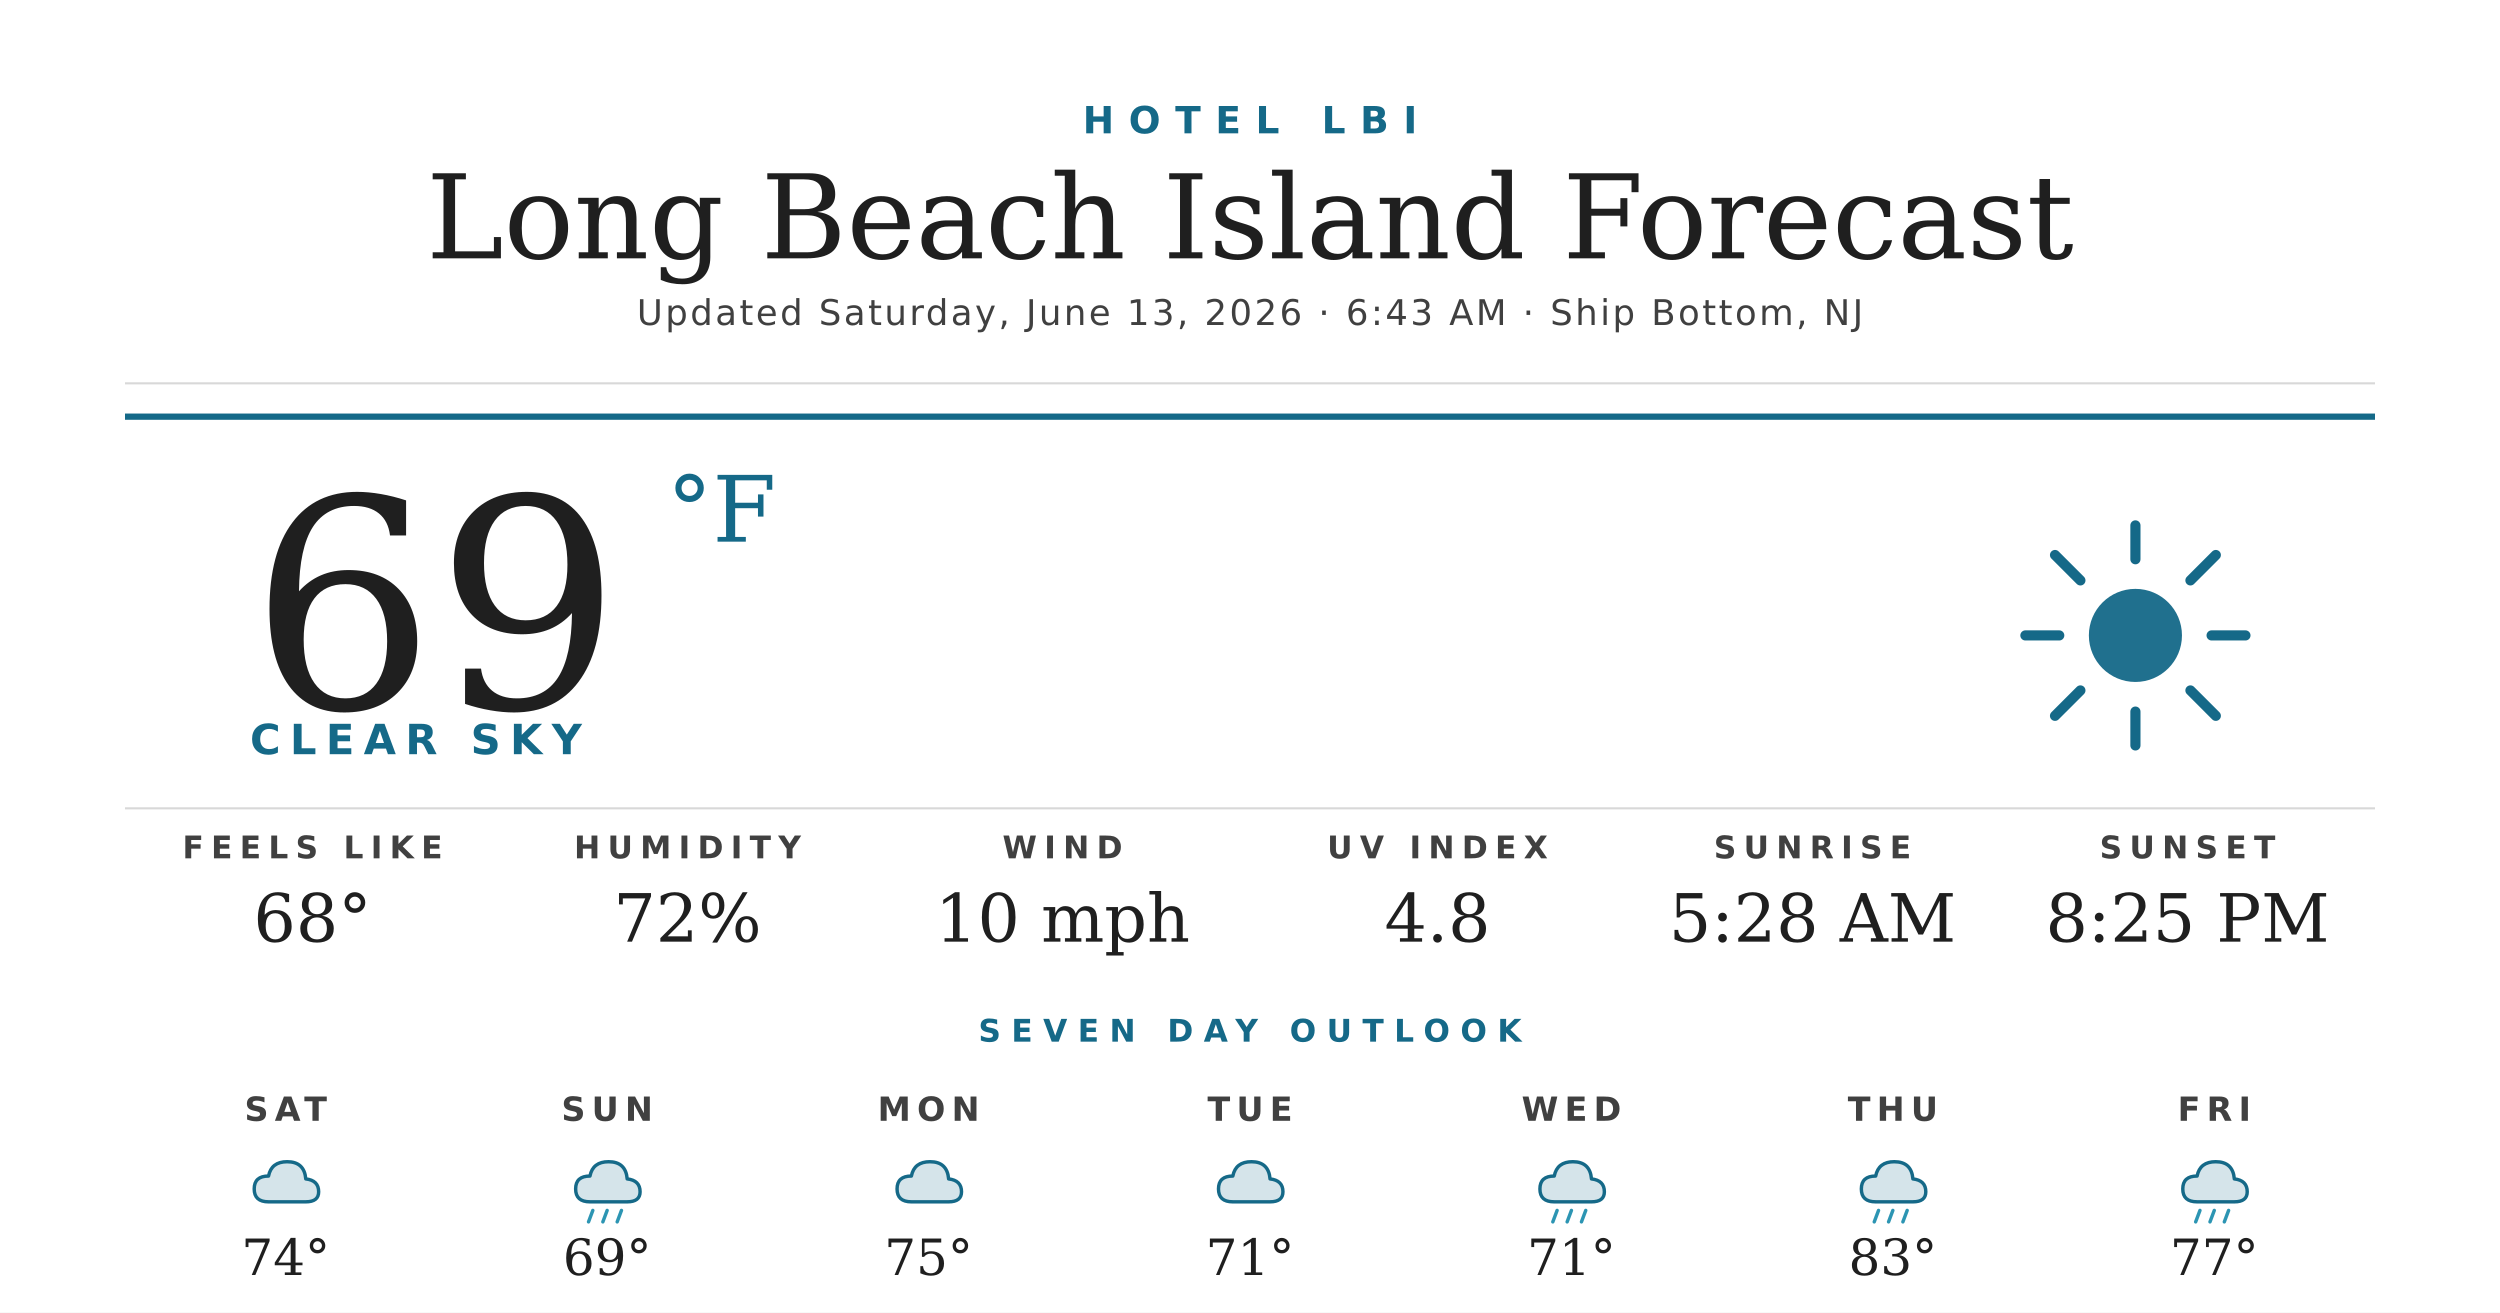
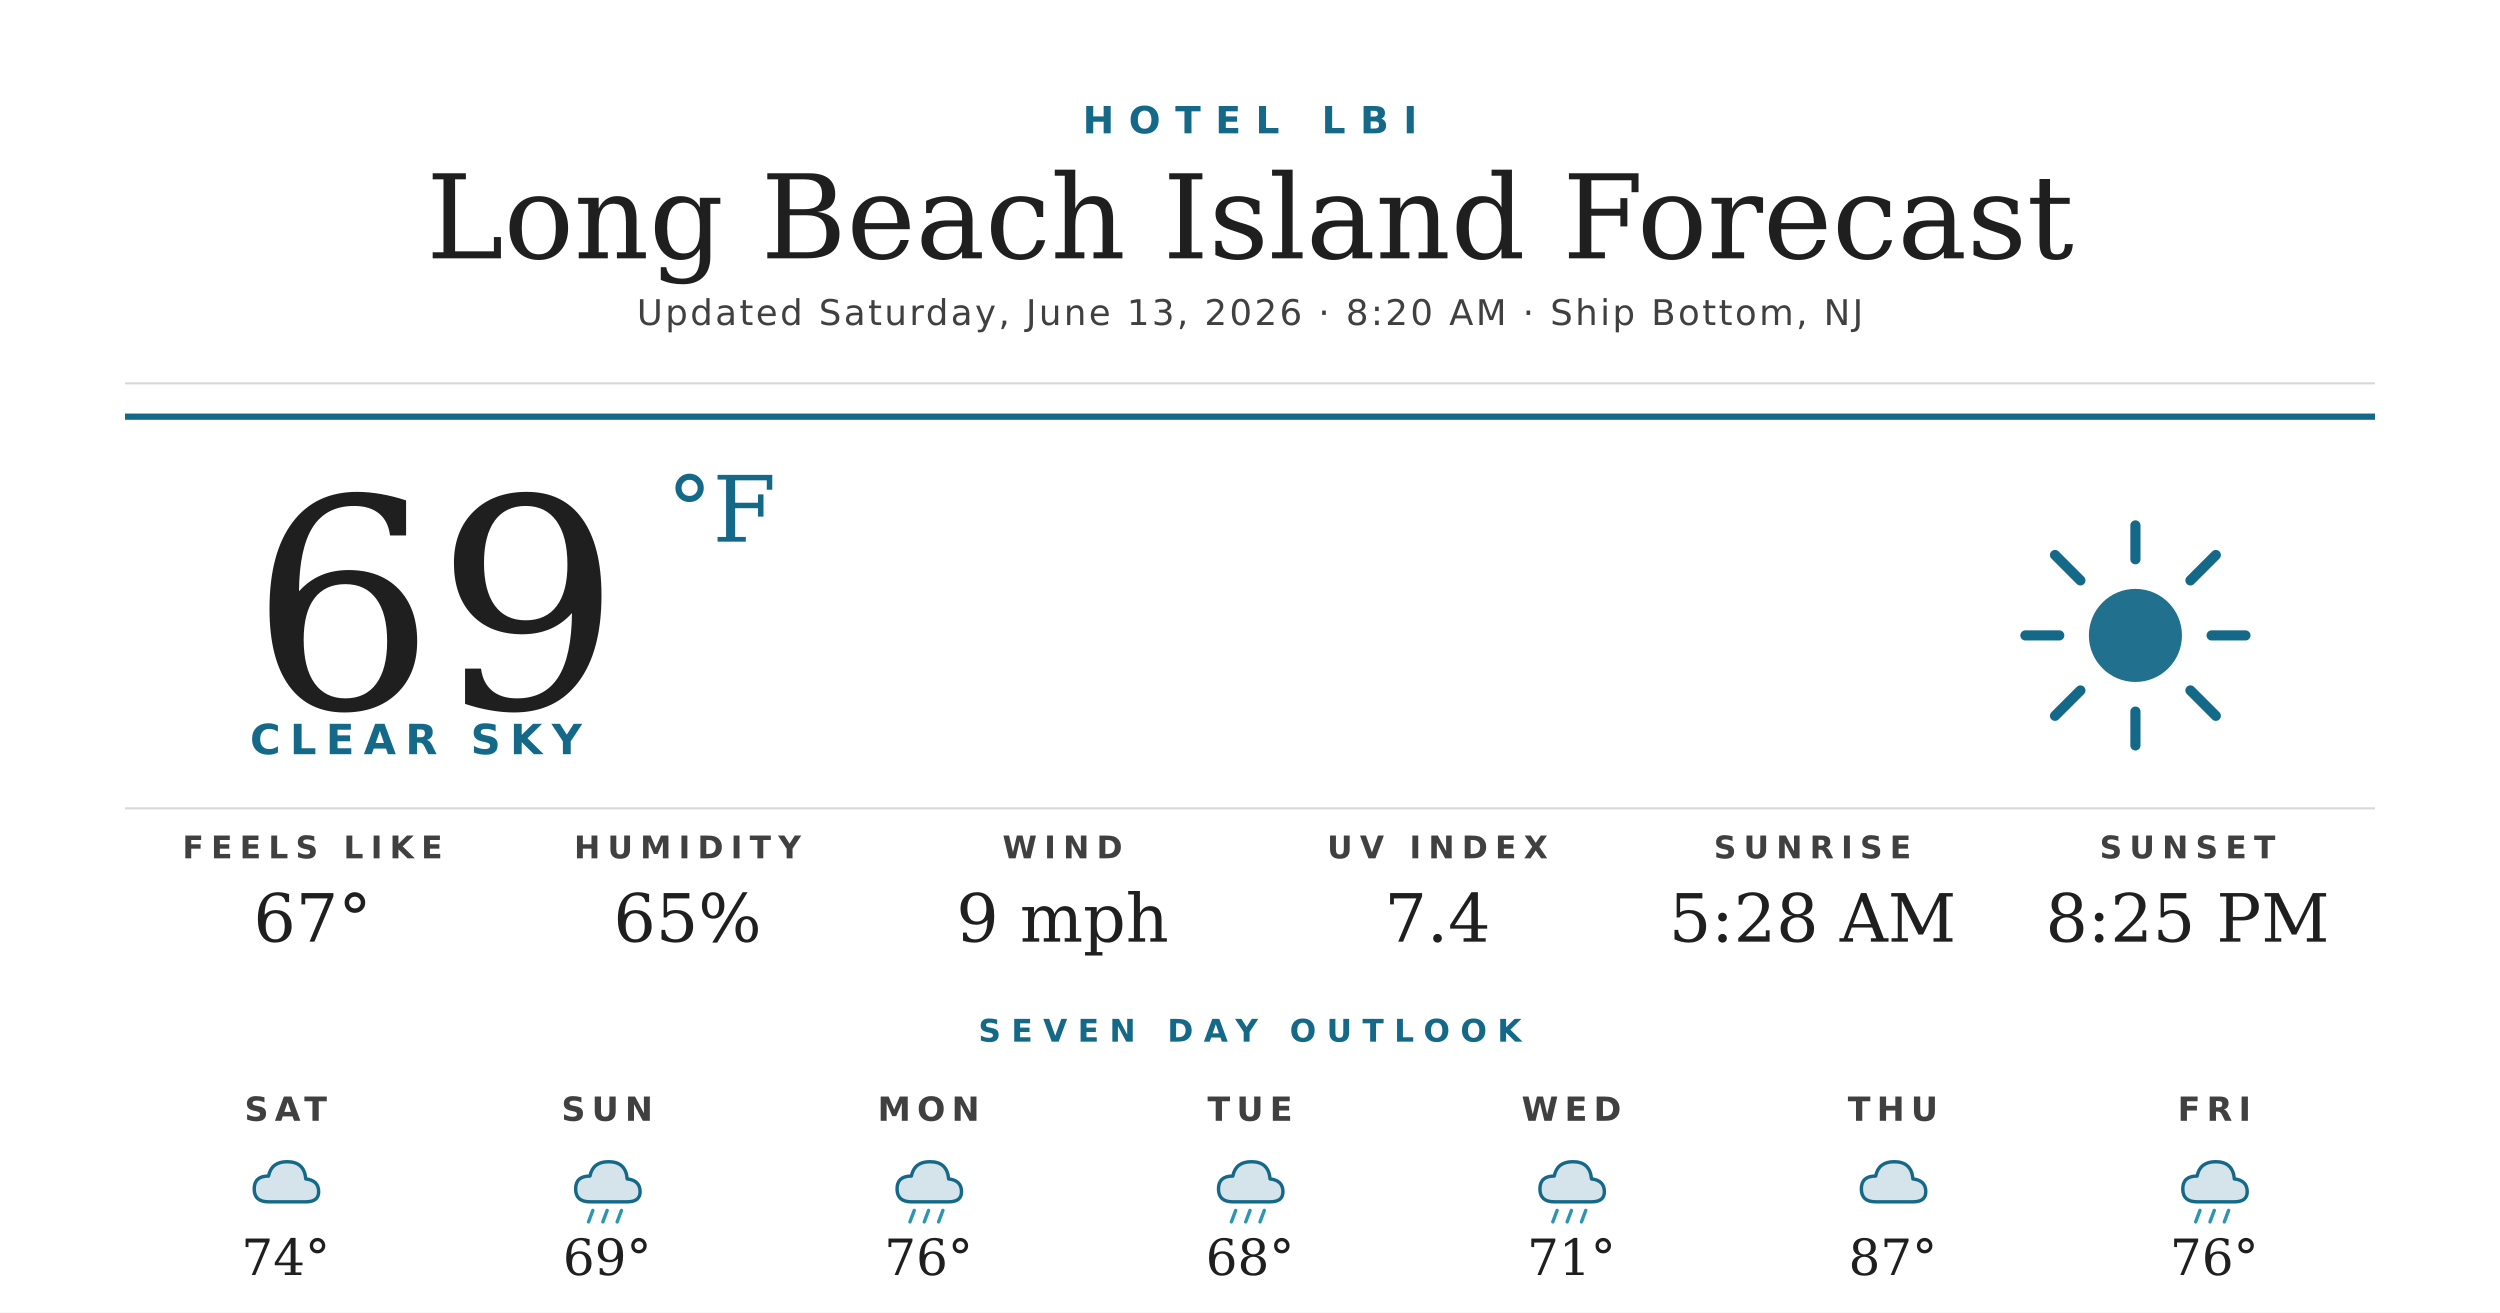
<svg xmlns="http://www.w3.org/2000/svg" width="1200" height="630" viewBox="0 0 1200 630">
  <rect width="1200" height="630" fill="#ffffff" />
  <text x="600" y="64" text-anchor="middle" font-family="'Montserrat Bold', 'Montserrat', 'DejaVu Sans', Helvetica, Arial, sans-serif" font-size="18" font-weight="700" fill="#156988" letter-spacing="7">HOTEL LBI</text>
  <text x="600" y="124" text-anchor="middle" font-family="'Prata', 'DejaVu Serif', Georgia, serif" font-size="56" fill="#1f1f1f">Long Beach Island Forecast</text>
-   <text x="600" y="156" text-anchor="middle" font-family="'Montserrat', 'DejaVu Sans', Helvetica, Arial, sans-serif" font-size="17" font-weight="500" fill="#404040" letter-spacing="1.2">Updated Saturday, June 13, 2026 · 6:43 AM · Ship Bottom, NJ</text>
+   <text x="600" y="156" text-anchor="middle" font-family="'Montserrat', 'DejaVu Sans', Helvetica, Arial, sans-serif" font-size="17" font-weight="500" fill="#404040" letter-spacing="1.2">Updated Saturday, June 13, 2026 · 8:20 AM · Ship Bottom, NJ</text>
  <line x1="60" y1="184" x2="1140" y2="184" stroke="#d8d8d8" stroke-width="1" />
  <line x1="60" y1="200" x2="1140" y2="200" stroke="#156988" stroke-width="3" />
  <text x="120" y="340" font-family="'Prata', 'DejaVu Serif', Georgia, serif" font-size="140" fill="#1f1f1f">69</text>
  <text x="320" y="260" font-family="'Prata', 'DejaVu Serif', Georgia, serif" font-size="44" fill="#156988">°F</text>
  <text x="120" y="362" font-family="'Montserrat Bold', 'Montserrat', 'DejaVu Sans', Helvetica, Arial, sans-serif" font-size="20" font-weight="700" fill="#156988" letter-spacing="4.5">CLEAR SKY</text>
  <g transform="translate(960,240) scale(2.03125)">
    <circle cx="32" cy="32" r="11" fill="#156988" opacity="0.95" />
    <g stroke="#156988" stroke-width="2.4" stroke-linecap="round">
      <line x1="32" y1="6" x2="32" y2="14" />
      <line x1="32" y1="50" x2="32" y2="58" />
      <line x1="6" y1="32" x2="14" y2="32" />
      <line x1="50" y1="32" x2="58" y2="32" />
      <line x1="13" y1="13" x2="19" y2="19" />
      <line x1="45" y1="45" x2="51" y2="51" />
      <line x1="13" y1="51" x2="19" y2="45" />
      <line x1="45" y1="19" x2="51" y2="13" />
    </g>
  </g>
  <line x1="60" y1="388" x2="1140" y2="388" stroke="#d8d8d8" stroke-width="1" />
  <text x="150" y="412" text-anchor="middle" font-family="'Montserrat Bold', 'Montserrat', 'DejaVu Sans', Helvetica, Arial, sans-serif" font-size="15" font-weight="700" fill="#404040" letter-spacing="3.5">FEELS LIKE</text>
-   <text x="150" y="452" text-anchor="middle" font-family="'Prata', 'DejaVu Serif', Georgia, serif" font-size="32" fill="#1f1f1f">68°</text>
+   <text x="150" y="452" text-anchor="middle" font-family="'Prata', 'DejaVu Serif', Georgia, serif" font-size="32" fill="#1f1f1f">67°</text>
  <text x="330" y="412" text-anchor="middle" font-family="'Montserrat Bold', 'Montserrat', 'DejaVu Sans', Helvetica, Arial, sans-serif" font-size="15" font-weight="700" fill="#404040" letter-spacing="3.5">HUMIDITY</text>
-   <text x="330" y="452" text-anchor="middle" font-family="'Prata', 'DejaVu Serif', Georgia, serif" font-size="32" fill="#1f1f1f">72%</text>
+   <text x="330" y="452" text-anchor="middle" font-family="'Prata', 'DejaVu Serif', Georgia, serif" font-size="32" fill="#1f1f1f">65%</text>
  <text x="510" y="412" text-anchor="middle" font-family="'Montserrat Bold', 'Montserrat', 'DejaVu Sans', Helvetica, Arial, sans-serif" font-size="15" font-weight="700" fill="#404040" letter-spacing="3.5">WIND</text>
-   <text x="510" y="452" text-anchor="middle" font-family="'Prata', 'DejaVu Serif', Georgia, serif" font-size="32" fill="#1f1f1f">10 mph</text>
+   <text x="510" y="452" text-anchor="middle" font-family="'Prata', 'DejaVu Serif', Georgia, serif" font-size="32" fill="#1f1f1f">9 mph</text>
  <text x="690" y="412" text-anchor="middle" font-family="'Montserrat Bold', 'Montserrat', 'DejaVu Sans', Helvetica, Arial, sans-serif" font-size="15" font-weight="700" fill="#404040" letter-spacing="3.5">UV INDEX</text>
-   <text x="690" y="452" text-anchor="middle" font-family="'Prata', 'DejaVu Serif', Georgia, serif" font-size="32" fill="#1f1f1f">4.8</text>
+   <text x="690" y="452" text-anchor="middle" font-family="'Prata', 'DejaVu Serif', Georgia, serif" font-size="32" fill="#1f1f1f">7.4</text>
  <text x="870" y="412" text-anchor="middle" font-family="'Montserrat Bold', 'Montserrat', 'DejaVu Sans', Helvetica, Arial, sans-serif" font-size="15" font-weight="700" fill="#404040" letter-spacing="3.5">SUNRISE</text>
  <text x="870" y="452" text-anchor="middle" font-family="'Prata', 'DejaVu Serif', Georgia, serif" font-size="32" fill="#1f1f1f">5:28 AM</text>
  <text x="1050" y="412" text-anchor="middle" font-family="'Montserrat Bold', 'Montserrat', 'DejaVu Sans', Helvetica, Arial, sans-serif" font-size="15" font-weight="700" fill="#404040" letter-spacing="3.5">SUNSET</text>
  <text x="1050" y="452" text-anchor="middle" font-family="'Prata', 'DejaVu Serif', Georgia, serif" font-size="32" fill="#1f1f1f">8:25 PM</text>
  <text x="600" y="500" text-anchor="middle" font-family="'Montserrat Bold', 'Montserrat', 'DejaVu Sans', Helvetica, Arial, sans-serif" font-size="15" font-weight="700" fill="#156988" letter-spacing="5">SEVEN DAY OUTLOOK</text>
  <text x="137.143" y="538" text-anchor="middle" font-family="'Montserrat Bold', 'Montserrat', 'DejaVu Sans', Helvetica, Arial, sans-serif" font-size="16" font-weight="700" fill="#404040" letter-spacing="3">SAT</text>
  <g transform="translate(115.1429,548) scale(0.6875)">
    <path d="M20 42 Q10 42 10 33 Q10 24 20 24 Q22 14 33 14 Q45 14 46 26 Q55 27 55 35 Q55 42 46 42 Z" fill="#156988" opacity="0.18" />
    <path d="M20 42 Q10 42 10 33 Q10 24 20 24 Q22 14 33 14 Q45 14 46 26 Q55 27 55 35 Q55 42 46 42 Z" fill="none" stroke="#156988" stroke-width="2.4" stroke-linejoin="round" />
  </g>
  <text x="137.143" y="612" text-anchor="middle" font-family="'Prata', 'DejaVu Serif', Georgia, serif" font-size="24" fill="#1f1f1f">74°</text>
  <text x="291.429" y="538" text-anchor="middle" font-family="'Montserrat Bold', 'Montserrat', 'DejaVu Sans', Helvetica, Arial, sans-serif" font-size="16" font-weight="700" fill="#404040" letter-spacing="3">SUN</text>
  <g transform="translate(269.4286,548) scale(0.6875)">
    <path d="M20 42 Q10 42 10 33 Q10 24 20 24 Q22 14 33 14 Q45 14 46 26 Q55 27 55 35 Q55 42 46 42 Z" fill="#156988" opacity="0.18" />
    <path d="M20 42 Q10 42 10 33 Q10 24 20 24 Q22 14 33 14 Q45 14 46 26 Q55 27 55 35 Q55 42 46 42 Z" fill="none" stroke="#156988" stroke-width="2.4" stroke-linejoin="round" />
    <g stroke="#2C95B3" stroke-width="2.4" stroke-linecap="round">
      <line x1="22" y1="48" x2="19" y2="56" />
      <line x1="32" y1="48" x2="29" y2="56" />
      <line x1="42" y1="48" x2="39" y2="56" />
    </g>
  </g>
  <text x="291.429" y="612" text-anchor="middle" font-family="'Prata', 'DejaVu Serif', Georgia, serif" font-size="24" fill="#1f1f1f">69°</text>
  <text x="445.714" y="538" text-anchor="middle" font-family="'Montserrat Bold', 'Montserrat', 'DejaVu Sans', Helvetica, Arial, sans-serif" font-size="16" font-weight="700" fill="#404040" letter-spacing="3">MON</text>
  <g transform="translate(423.7143,548) scale(0.6875)">
    <path d="M20 42 Q10 42 10 33 Q10 24 20 24 Q22 14 33 14 Q45 14 46 26 Q55 27 55 35 Q55 42 46 42 Z" fill="#156988" opacity="0.18" />
    <path d="M20 42 Q10 42 10 33 Q10 24 20 24 Q22 14 33 14 Q45 14 46 26 Q55 27 55 35 Q55 42 46 42 Z" fill="none" stroke="#156988" stroke-width="2.4" stroke-linejoin="round" />
+     <g stroke="#2C95B3" stroke-width="2.4" stroke-linecap="round">
+       <line x1="22" y1="48" x2="19" y2="56" />
+       <line x1="32" y1="48" x2="29" y2="56" />
+       <line x1="42" y1="48" x2="39" y2="56" />
+     </g>
  </g>
-   <text x="445.714" y="612" text-anchor="middle" font-family="'Prata', 'DejaVu Serif', Georgia, serif" font-size="24" fill="#1f1f1f">75°</text>
+   <text x="445.714" y="612" text-anchor="middle" font-family="'Prata', 'DejaVu Serif', Georgia, serif" font-size="24" fill="#1f1f1f">76°</text>
  <text x="600" y="538" text-anchor="middle" font-family="'Montserrat Bold', 'Montserrat', 'DejaVu Sans', Helvetica, Arial, sans-serif" font-size="16" font-weight="700" fill="#404040" letter-spacing="3">TUE</text>
  <g transform="translate(578,548) scale(0.6875)">
    <path d="M20 42 Q10 42 10 33 Q10 24 20 24 Q22 14 33 14 Q45 14 46 26 Q55 27 55 35 Q55 42 46 42 Z" fill="#156988" opacity="0.18" />
    <path d="M20 42 Q10 42 10 33 Q10 24 20 24 Q22 14 33 14 Q45 14 46 26 Q55 27 55 35 Q55 42 46 42 Z" fill="none" stroke="#156988" stroke-width="2.4" stroke-linejoin="round" />
+     <g stroke="#2C95B3" stroke-width="2.4" stroke-linecap="round">
+       <line x1="22" y1="48" x2="19" y2="56" />
+       <line x1="32" y1="48" x2="29" y2="56" />
+       <line x1="42" y1="48" x2="39" y2="56" />
+     </g>
  </g>
-   <text x="600" y="612" text-anchor="middle" font-family="'Prata', 'DejaVu Serif', Georgia, serif" font-size="24" fill="#1f1f1f">71°</text>
+   <text x="600" y="612" text-anchor="middle" font-family="'Prata', 'DejaVu Serif', Georgia, serif" font-size="24" fill="#1f1f1f">68°</text>
  <text x="754.286" y="538" text-anchor="middle" font-family="'Montserrat Bold', 'Montserrat', 'DejaVu Sans', Helvetica, Arial, sans-serif" font-size="16" font-weight="700" fill="#404040" letter-spacing="3">WED</text>
  <g transform="translate(732.2857,548) scale(0.6875)">
    <path d="M20 42 Q10 42 10 33 Q10 24 20 24 Q22 14 33 14 Q45 14 46 26 Q55 27 55 35 Q55 42 46 42 Z" fill="#156988" opacity="0.18" />
    <path d="M20 42 Q10 42 10 33 Q10 24 20 24 Q22 14 33 14 Q45 14 46 26 Q55 27 55 35 Q55 42 46 42 Z" fill="none" stroke="#156988" stroke-width="2.4" stroke-linejoin="round" />
    <g stroke="#2C95B3" stroke-width="2.4" stroke-linecap="round">
      <line x1="22" y1="48" x2="19" y2="56" />
      <line x1="32" y1="48" x2="29" y2="56" />
      <line x1="42" y1="48" x2="39" y2="56" />
    </g>
  </g>
  <text x="754.286" y="612" text-anchor="middle" font-family="'Prata', 'DejaVu Serif', Georgia, serif" font-size="24" fill="#1f1f1f">71°</text>
  <text x="908.571" y="538" text-anchor="middle" font-family="'Montserrat Bold', 'Montserrat', 'DejaVu Sans', Helvetica, Arial, sans-serif" font-size="16" font-weight="700" fill="#404040" letter-spacing="3">THU</text>
  <g transform="translate(886.5714,548) scale(0.6875)">
    <path d="M20 42 Q10 42 10 33 Q10 24 20 24 Q22 14 33 14 Q45 14 46 26 Q55 27 55 35 Q55 42 46 42 Z" fill="#156988" opacity="0.18" />
    <path d="M20 42 Q10 42 10 33 Q10 24 20 24 Q22 14 33 14 Q45 14 46 26 Q55 27 55 35 Q55 42 46 42 Z" fill="none" stroke="#156988" stroke-width="2.4" stroke-linejoin="round" />
-     <g stroke="#2C95B3" stroke-width="2.4" stroke-linecap="round">
-       <line x1="22" y1="48" x2="19" y2="56" />
-       <line x1="32" y1="48" x2="29" y2="56" />
-       <line x1="42" y1="48" x2="39" y2="56" />
-     </g>
  </g>
-   <text x="908.571" y="612" text-anchor="middle" font-family="'Prata', 'DejaVu Serif', Georgia, serif" font-size="24" fill="#1f1f1f">83°</text>
+   <text x="908.571" y="612" text-anchor="middle" font-family="'Prata', 'DejaVu Serif', Georgia, serif" font-size="24" fill="#1f1f1f">87°</text>
  <text x="1062.857" y="538" text-anchor="middle" font-family="'Montserrat Bold', 'Montserrat', 'DejaVu Sans', Helvetica, Arial, sans-serif" font-size="16" font-weight="700" fill="#404040" letter-spacing="3">FRI</text>
  <g transform="translate(1040.857,548) scale(0.6875)">
    <path d="M20 42 Q10 42 10 33 Q10 24 20 24 Q22 14 33 14 Q45 14 46 26 Q55 27 55 35 Q55 42 46 42 Z" fill="#156988" opacity="0.18" />
    <path d="M20 42 Q10 42 10 33 Q10 24 20 24 Q22 14 33 14 Q45 14 46 26 Q55 27 55 35 Q55 42 46 42 Z" fill="none" stroke="#156988" stroke-width="2.4" stroke-linejoin="round" />
    <g stroke="#2C95B3" stroke-width="2.4" stroke-linecap="round">
      <line x1="22" y1="48" x2="19" y2="56" />
      <line x1="32" y1="48" x2="29" y2="56" />
      <line x1="42" y1="48" x2="39" y2="56" />
    </g>
  </g>
-   <text x="1062.857" y="612" text-anchor="middle" font-family="'Prata', 'DejaVu Serif', Georgia, serif" font-size="24" fill="#1f1f1f">77°</text>
+   <text x="1062.857" y="612" text-anchor="middle" font-family="'Prata', 'DejaVu Serif', Georgia, serif" font-size="24" fill="#1f1f1f">76°</text>
</svg>
